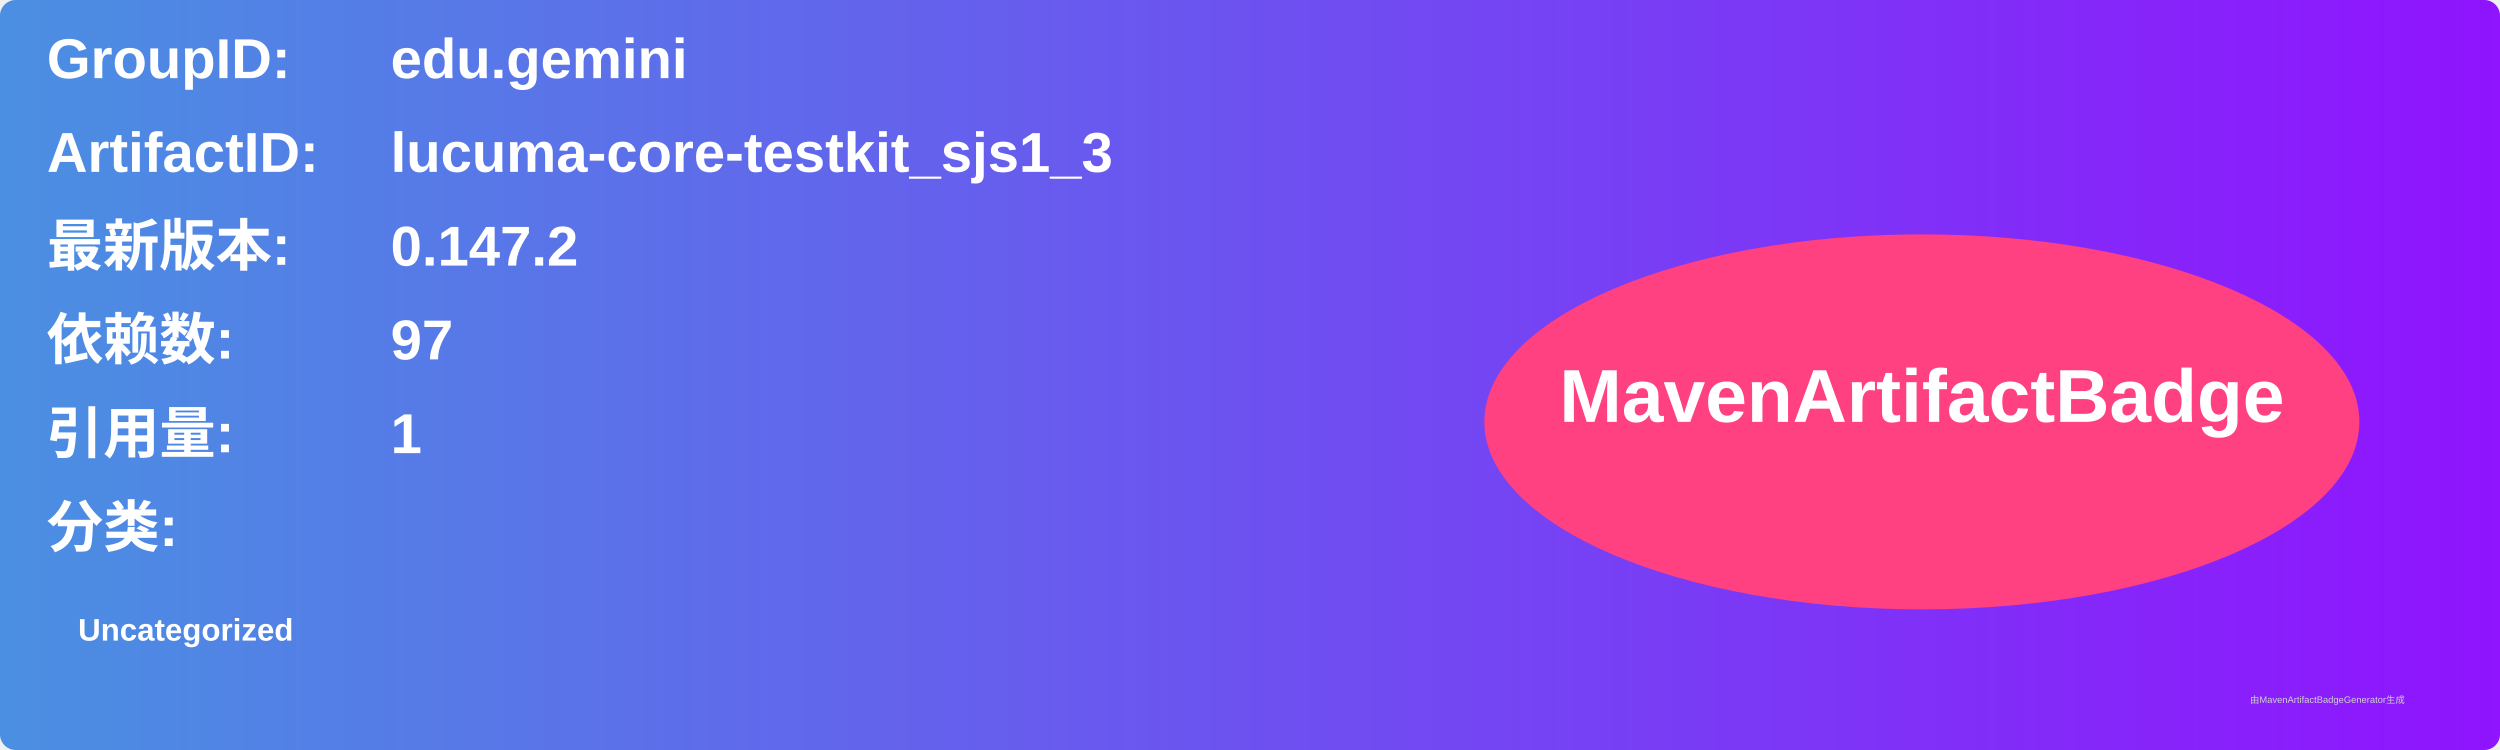
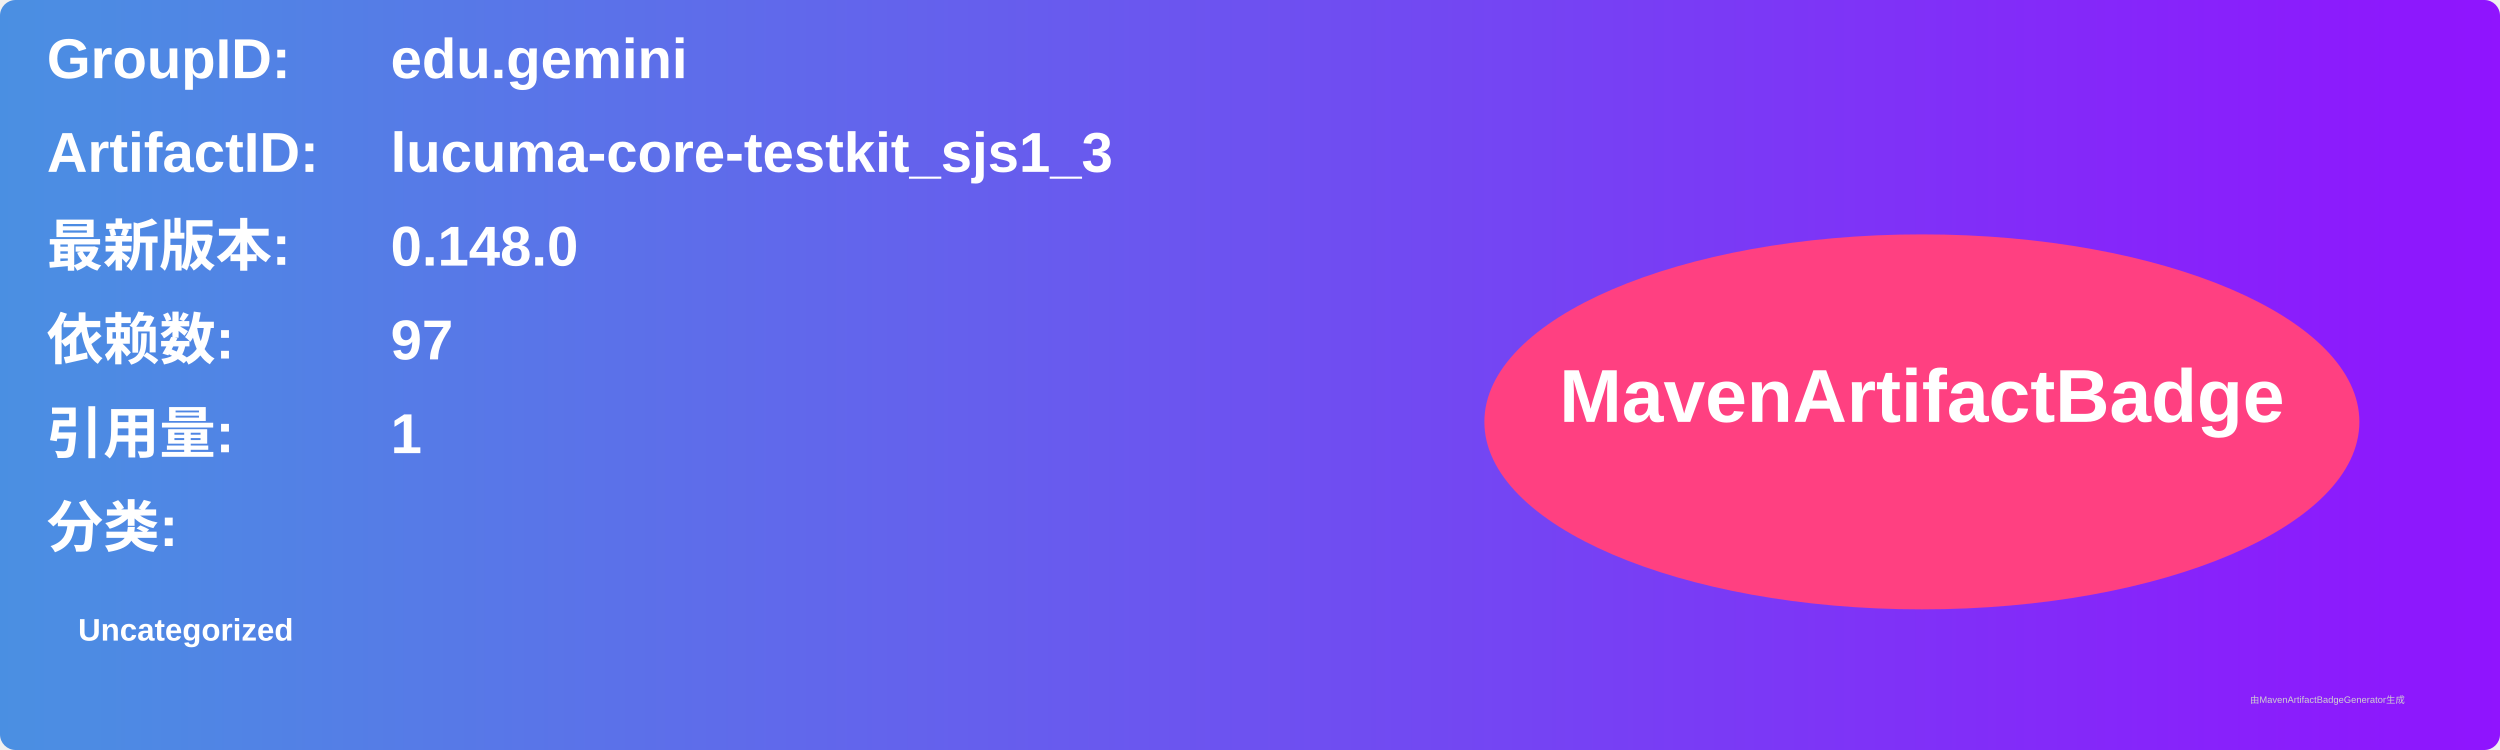
<svg xmlns="http://www.w3.org/2000/svg" width="800" height="240" viewBox="0 0 800 240">
  <linearGradient id="grad" x1="0%" y1="0%" x2="100%" y2="0%">
    <stop offset="0%" stop-color="#4a90e2" />
    <stop offset="100%" stop-color="#9013fe" />
  </linearGradient>
  <rect width="100%" height="100%" rx="5" ry="5" fill="url(#grad)" />
  <g transform="translate(15, 15)">
    <text x="0" y="10" font-family="Arial" font-size="18" fill="white" font-weight="bold" width="260">GroupID:</text>
    <text x="110" y="10" font-family="Arial" font-size="18" fill="white" font-weight="bold" width="460">edu.gemini</text>
    <text x="0" y="40" font-family="Arial" font-size="18" fill="white" font-weight="bold" width="260">ArtifactID:</text>
    <text x="110" y="40" font-family="Arial" font-size="18" fill="white" font-weight="bold" width="460">lucuma-core-testkit_sjs1_3</text>
    <text x="0" y="70" font-family="Arial" font-size="18" fill="white" font-weight="bold">最新版本:</text>
    <text x="110" y="70" font-family="Arial" font-size="18" fill="white" font-weight="bold">
-       <tspan font-weight="bold">0.147.2</tspan>
+       <tspan font-weight="bold">0.148.0</tspan>
    </text>
    <text x="0" y="100" font-family="Arial" font-size="18" fill="white" font-weight="bold">依赖数: </text>
    <text x="110" y="100" font-family="Arial" font-size="18" fill="white">
      <tspan font-weight="bold">97</tspan>
    </text>
    <text x="0" y="130" font-family="Arial" font-size="18" fill="white" font-weight="bold">引用量: </text>
    <text x="110" y="130" font-family="Arial" font-size="18" fill="white">
      <tspan font-weight="bold">1</tspan>
    </text>
    <text x="0" y="160" font-family="Arial" font-size="18" fill="white" font-weight="bold">分类:</text>
    <text x="10" y="190" font-family="Arial" font-size="10" fill="white">
      <tspan font-weight="bold">Uncategorized</tspan>
    </text>
    <ellipse cx="600" cy="120" rx="140" ry="60" fill="#ff4081" />
    <text x="600" y="120" text-anchor="middle" font-family="Arial" font-size="24" fill="white" font-weight="bold">MavenArtifactBadge</text>
  </g>
  <text x="720" y="225" font-family="Arial" font-size="3" fill="#d0d0d0">由MavenArtifactBadgeGenerator生成</text>
</svg>
